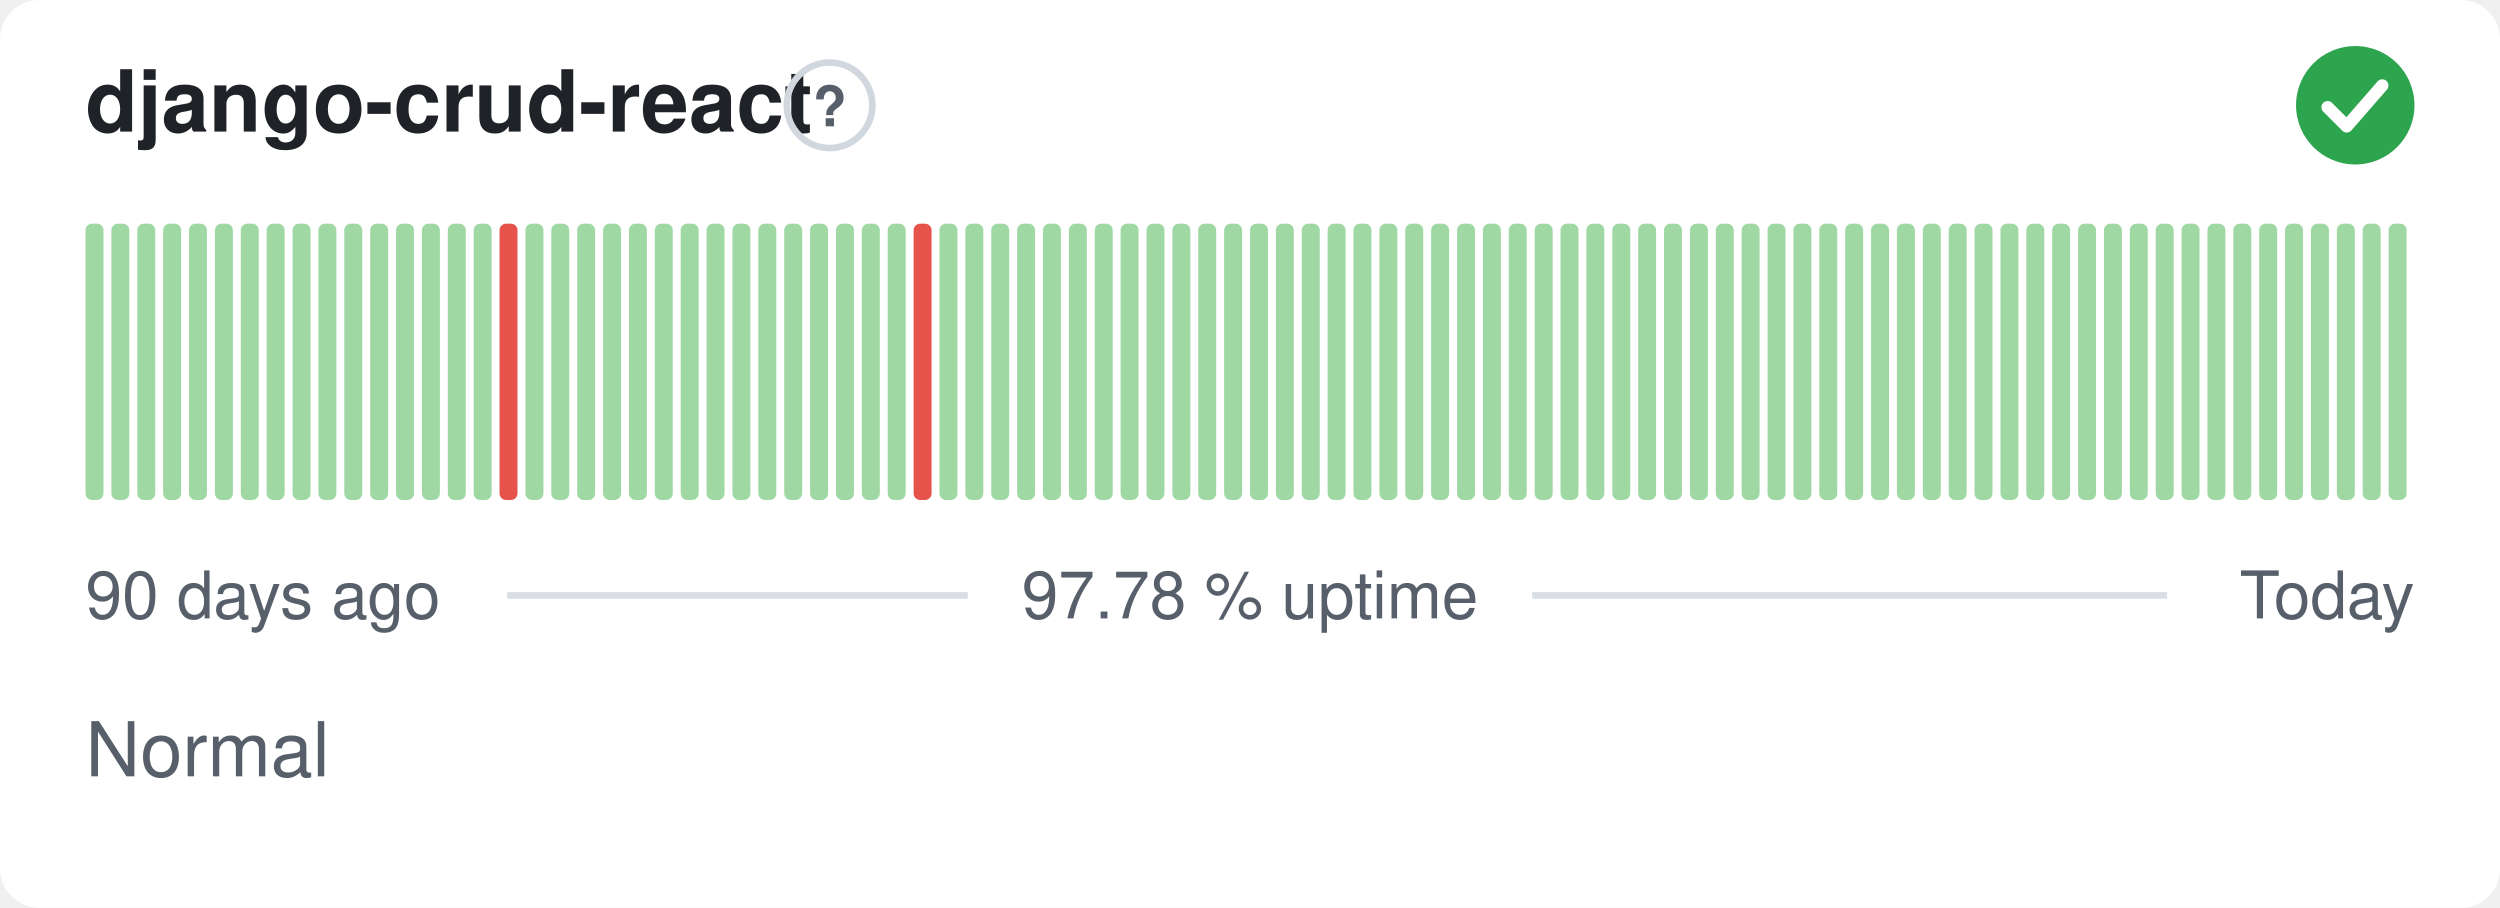
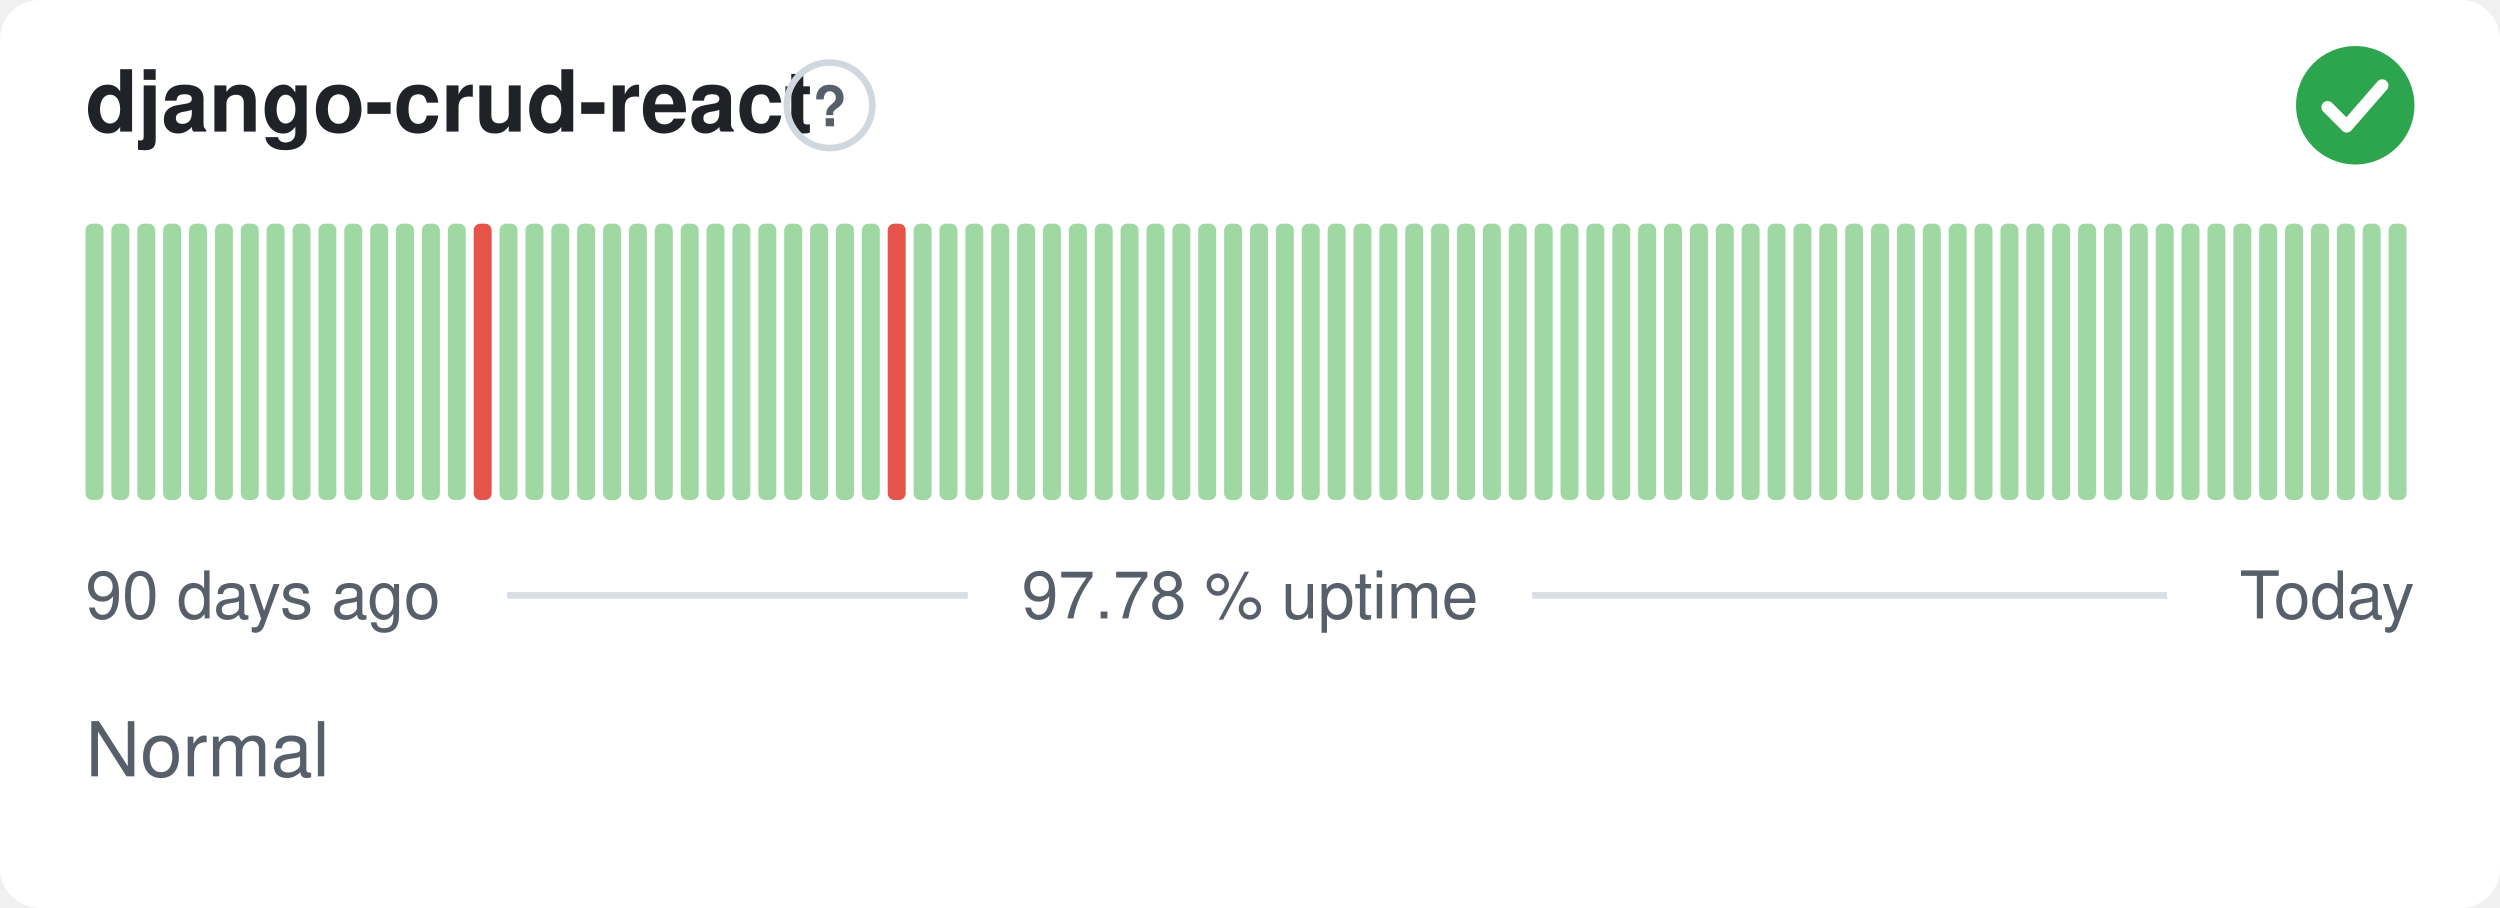
<svg xmlns="http://www.w3.org/2000/svg" width="380" height="138" viewBox="0 0 380 138" role="img" aria-label="django-crud-react: Normal, 97.78 % uptime over the last 90 days" font-family="-apple-system,BlinkMacSystemFont,'Segoe UI',Helvetica,Arial,sans-serif">
  <style>
    @media (prefers-color-scheme: dark) {
      .bg { fill: #0d1117 }
      .title { fill: #e6edf3 }
      .muted { fill: #8b949e }
      .hint { stroke: #30363d }
      .rule { stroke: #30363d }
      .nodata { fill: #21262d }
    }
  </style>
  <rect class="bg" width="380" height="138" rx="6" fill="#ffffff" />
  <text class="title" x="13" y="20" font-size="13" font-weight="600" fill="#1f2328">django-crud-react</text>
  <circle class="hint" cx="126.1" cy="16" r="6.5" fill="none" stroke="#d0d7de" stroke-width="1" />
  <text class="muted" x="126.1" y="19.2" text-anchor="middle" font-size="8.5" font-weight="700" fill="#57606a">?</text>
  <circle cx="358" cy="16" r="9" fill="#2da44e" />
  <path d="M353.80 16.30l2.90 2.90 5.40 -6.20" fill="none" stroke="#fff" stroke-width="1.89" stroke-linecap="round" stroke-linejoin="round" />
  <rect x="13.00" y="34.00" width="2.73" height="42.00" rx="1" fill="#9fd8a3" />
  <rect x="16.93" y="34.00" width="2.73" height="42.00" rx="1" fill="#9fd8a3" />
  <rect x="20.87" y="34.00" width="2.73" height="42.00" rx="1" fill="#9fd8a3" />
  <rect x="24.80" y="34.00" width="2.73" height="42.00" rx="1" fill="#9fd8a3" />
  <rect x="28.73" y="34.00" width="2.73" height="42.00" rx="1" fill="#9fd8a3" />
  <rect x="32.67" y="34.00" width="2.73" height="42.00" rx="1" fill="#9fd8a3" />
  <rect x="36.60" y="34.00" width="2.73" height="42.00" rx="1" fill="#9fd8a3" />
  <rect x="40.53" y="34.00" width="2.73" height="42.00" rx="1" fill="#9fd8a3" />
  <rect x="44.47" y="34.00" width="2.73" height="42.00" rx="1" fill="#9fd8a3" />
  <rect x="48.40" y="34.00" width="2.73" height="42.00" rx="1" fill="#9fd8a3" />
  <rect x="52.33" y="34.00" width="2.73" height="42.00" rx="1" fill="#9fd8a3" />
  <rect x="56.27" y="34.00" width="2.73" height="42.00" rx="1" fill="#9fd8a3" />
  <rect x="60.20" y="34.00" width="2.73" height="42.00" rx="1" fill="#9fd8a3" />
  <rect x="64.13" y="34.00" width="2.73" height="42.00" rx="1" fill="#9fd8a3" />
  <rect x="68.07" y="34.00" width="2.73" height="42.00" rx="1" fill="#9fd8a3" />
-   <rect x="72.00" y="34.00" width="2.73" height="42.00" rx="1" fill="#9fd8a3" />
-   <rect x="75.93" y="34.00" width="2.73" height="42.00" rx="1" fill="#e5534b" />
+   <rect x="72.00" y="34.00" width="2.73" height="42.00" rx="1" fill="#e5534b" />
+   <rect x="75.93" y="34.00" width="2.73" height="42.00" rx="1" fill="#9fd8a3" />
  <rect x="79.87" y="34.00" width="2.73" height="42.00" rx="1" fill="#9fd8a3" />
  <rect x="83.80" y="34.00" width="2.73" height="42.00" rx="1" fill="#9fd8a3" />
  <rect x="87.73" y="34.00" width="2.73" height="42.00" rx="1" fill="#9fd8a3" />
  <rect x="91.67" y="34.00" width="2.73" height="42.00" rx="1" fill="#9fd8a3" />
  <rect x="95.60" y="34.00" width="2.73" height="42.00" rx="1" fill="#9fd8a3" />
  <rect x="99.53" y="34.00" width="2.73" height="42.00" rx="1" fill="#9fd8a3" />
  <rect x="103.47" y="34.00" width="2.73" height="42.00" rx="1" fill="#9fd8a3" />
  <rect x="107.40" y="34.00" width="2.73" height="42.00" rx="1" fill="#9fd8a3" />
  <rect x="111.33" y="34.00" width="2.73" height="42.00" rx="1" fill="#9fd8a3" />
  <rect x="115.27" y="34.00" width="2.73" height="42.00" rx="1" fill="#9fd8a3" />
  <rect x="119.20" y="34.00" width="2.73" height="42.00" rx="1" fill="#9fd8a3" />
  <rect x="123.13" y="34.00" width="2.73" height="42.00" rx="1" fill="#9fd8a3" />
  <rect x="127.07" y="34.00" width="2.73" height="42.00" rx="1" fill="#9fd8a3" />
  <rect x="131.00" y="34.00" width="2.73" height="42.00" rx="1" fill="#9fd8a3" />
-   <rect x="134.93" y="34.00" width="2.73" height="42.00" rx="1" fill="#9fd8a3" />
-   <rect x="138.87" y="34.00" width="2.73" height="42.00" rx="1" fill="#e5534b" />
+   <rect x="134.93" y="34.00" width="2.73" height="42.00" rx="1" fill="#e5534b" />
+   <rect x="138.87" y="34.00" width="2.73" height="42.00" rx="1" fill="#9fd8a3" />
  <rect x="142.80" y="34.00" width="2.73" height="42.00" rx="1" fill="#9fd8a3" />
  <rect x="146.73" y="34.00" width="2.73" height="42.00" rx="1" fill="#9fd8a3" />
  <rect x="150.67" y="34.00" width="2.73" height="42.00" rx="1" fill="#9fd8a3" />
  <rect x="154.60" y="34.00" width="2.73" height="42.00" rx="1" fill="#9fd8a3" />
  <rect x="158.53" y="34.00" width="2.73" height="42.00" rx="1" fill="#9fd8a3" />
  <rect x="162.47" y="34.00" width="2.73" height="42.00" rx="1" fill="#9fd8a3" />
  <rect x="166.40" y="34.00" width="2.73" height="42.00" rx="1" fill="#9fd8a3" />
  <rect x="170.33" y="34.00" width="2.73" height="42.00" rx="1" fill="#9fd8a3" />
  <rect x="174.27" y="34.00" width="2.73" height="42.00" rx="1" fill="#9fd8a3" />
  <rect x="178.20" y="34.00" width="2.73" height="42.00" rx="1" fill="#9fd8a3" />
  <rect x="182.13" y="34.00" width="2.73" height="42.00" rx="1" fill="#9fd8a3" />
  <rect x="186.07" y="34.00" width="2.73" height="42.00" rx="1" fill="#9fd8a3" />
  <rect x="190.00" y="34.00" width="2.73" height="42.00" rx="1" fill="#9fd8a3" />
  <rect x="193.93" y="34.00" width="2.73" height="42.00" rx="1" fill="#9fd8a3" />
  <rect x="197.87" y="34.00" width="2.73" height="42.00" rx="1" fill="#9fd8a3" />
  <rect x="201.80" y="34.00" width="2.73" height="42.00" rx="1" fill="#9fd8a3" />
  <rect x="205.73" y="34.00" width="2.73" height="42.00" rx="1" fill="#9fd8a3" />
  <rect x="209.67" y="34.00" width="2.73" height="42.00" rx="1" fill="#9fd8a3" />
  <rect x="213.60" y="34.00" width="2.73" height="42.00" rx="1" fill="#9fd8a3" />
  <rect x="217.53" y="34.00" width="2.73" height="42.00" rx="1" fill="#9fd8a3" />
  <rect x="221.47" y="34.00" width="2.73" height="42.00" rx="1" fill="#9fd8a3" />
  <rect x="225.40" y="34.00" width="2.73" height="42.00" rx="1" fill="#9fd8a3" />
  <rect x="229.33" y="34.00" width="2.73" height="42.00" rx="1" fill="#9fd8a3" />
  <rect x="233.27" y="34.00" width="2.73" height="42.00" rx="1" fill="#9fd8a3" />
  <rect x="237.20" y="34.00" width="2.73" height="42.00" rx="1" fill="#9fd8a3" />
  <rect x="241.13" y="34.00" width="2.73" height="42.00" rx="1" fill="#9fd8a3" />
  <rect x="245.07" y="34.00" width="2.73" height="42.00" rx="1" fill="#9fd8a3" />
  <rect x="249.00" y="34.00" width="2.73" height="42.00" rx="1" fill="#9fd8a3" />
  <rect x="252.93" y="34.00" width="2.73" height="42.00" rx="1" fill="#9fd8a3" />
  <rect x="256.87" y="34.00" width="2.73" height="42.00" rx="1" fill="#9fd8a3" />
  <rect x="260.80" y="34.00" width="2.73" height="42.00" rx="1" fill="#9fd8a3" />
  <rect x="264.73" y="34.00" width="2.73" height="42.00" rx="1" fill="#9fd8a3" />
  <rect x="268.67" y="34.00" width="2.73" height="42.00" rx="1" fill="#9fd8a3" />
  <rect x="272.60" y="34.00" width="2.73" height="42.00" rx="1" fill="#9fd8a3" />
  <rect x="276.53" y="34.00" width="2.73" height="42.00" rx="1" fill="#9fd8a3" />
  <rect x="280.47" y="34.00" width="2.73" height="42.00" rx="1" fill="#9fd8a3" />
  <rect x="284.40" y="34.00" width="2.73" height="42.00" rx="1" fill="#9fd8a3" />
  <rect x="288.33" y="34.00" width="2.73" height="42.00" rx="1" fill="#9fd8a3" />
  <rect x="292.27" y="34.00" width="2.73" height="42.00" rx="1" fill="#9fd8a3" />
  <rect x="296.20" y="34.00" width="2.73" height="42.00" rx="1" fill="#9fd8a3" />
  <rect x="300.13" y="34.00" width="2.73" height="42.00" rx="1" fill="#9fd8a3" />
  <rect x="304.07" y="34.00" width="2.73" height="42.00" rx="1" fill="#9fd8a3" />
  <rect x="308.00" y="34.00" width="2.73" height="42.00" rx="1" fill="#9fd8a3" />
  <rect x="311.93" y="34.00" width="2.73" height="42.00" rx="1" fill="#9fd8a3" />
  <rect x="315.87" y="34.00" width="2.73" height="42.00" rx="1" fill="#9fd8a3" />
  <rect x="319.80" y="34.00" width="2.73" height="42.00" rx="1" fill="#9fd8a3" />
  <rect x="323.73" y="34.00" width="2.73" height="42.00" rx="1" fill="#9fd8a3" />
  <rect x="327.67" y="34.00" width="2.73" height="42.00" rx="1" fill="#9fd8a3" />
  <rect x="331.60" y="34.00" width="2.73" height="42.00" rx="1" fill="#9fd8a3" />
  <rect x="335.53" y="34.00" width="2.73" height="42.00" rx="1" fill="#9fd8a3" />
  <rect x="339.47" y="34.00" width="2.73" height="42.00" rx="1" fill="#9fd8a3" />
  <rect x="343.40" y="34.00" width="2.73" height="42.00" rx="1" fill="#9fd8a3" />
  <rect x="347.33" y="34.00" width="2.73" height="42.00" rx="1" fill="#9fd8a3" />
  <rect x="351.27" y="34.00" width="2.73" height="42.00" rx="1" fill="#9fd8a3" />
  <rect x="355.20" y="34.00" width="2.73" height="42.00" rx="1" fill="#9fd8a3" />
  <rect x="359.13" y="34.00" width="2.73" height="42.00" rx="1" fill="#9fd8a3" />
  <rect x="363.07" y="34.00" width="2.73" height="42.00" rx="1" fill="#9fd8a3" />
  <text class="muted" x="13" y="94" font-size="10" fill="#57606a">90 days ago</text>
  <text class="muted" x="190" y="94" text-anchor="middle" font-size="10" fill="#57606a">97.78 % uptime</text>
  <text class="muted" x="367" y="94" text-anchor="end" font-size="10" fill="#57606a">Today</text>
  <line class="rule" x1="77.1" y1="90.5" x2="147.1" y2="90.5" stroke="#d8dee4" stroke-width="1" />
  <line class="rule" x1="232.9" y1="90.5" x2="329.4" y2="90.5" stroke="#d8dee4" stroke-width="1" />
  <text class="muted" x="13" y="118" font-size="11.5" fill="#57606a">Normal</text>
</svg>
